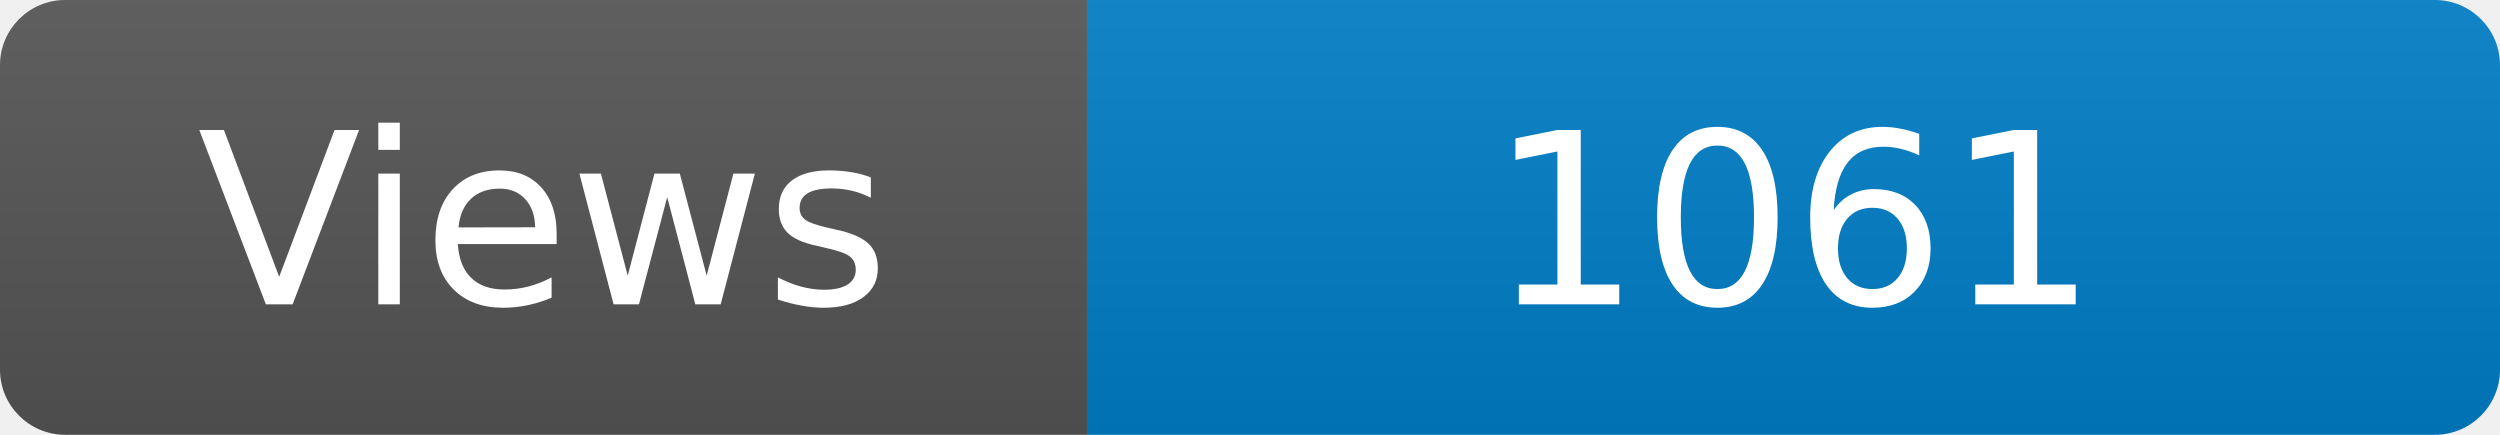
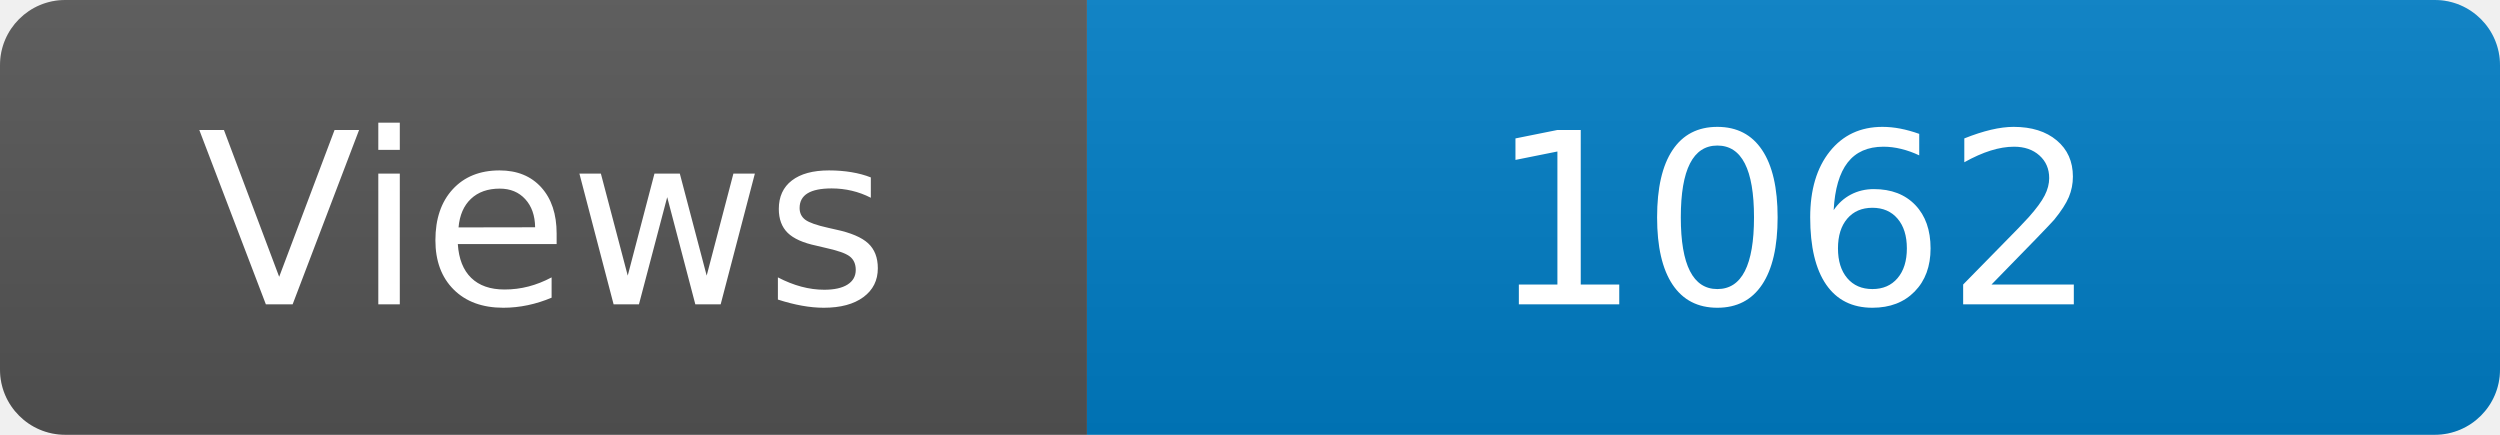
<svg xmlns="http://www.w3.org/2000/svg" width="115" height="20" role="img" aria-label="Maintained?: yes">
  <linearGradient id="s" x2="0" y2="100%">
    <stop offset="0" stop-color="#bbb" stop-opacity=".1" />
    <stop offset="1" stop-opacity=".1" />
  </linearGradient>
  <clipPath id="r">
    <rect width="115" height="20" rx="3" fill="#fff" />
  </clipPath>
  <g clip-path="url(#r)">
    <rect width="50" height="20" fill="#555" />
    <rect x="50" width="160" height="20" fill="#007ec6" />
    <rect width="115" height="20" fill="url(#s)" />
  </g>
  <g fill="#fff" text-anchor="middle" font-family="Verdana,Geneva,DejaVu Sans,sans-serif" font-size="110">
    <text x="250" y="140" transform="scale(.1)" fill="#fff">Views</text>
-     <text x="825" y="140" transform="scale(.1)" fill="#fff">1061</text>
+     <text x="825" y="140" transform="scale(.1)" fill="#fff">1062</text>
  </g>
</svg>
